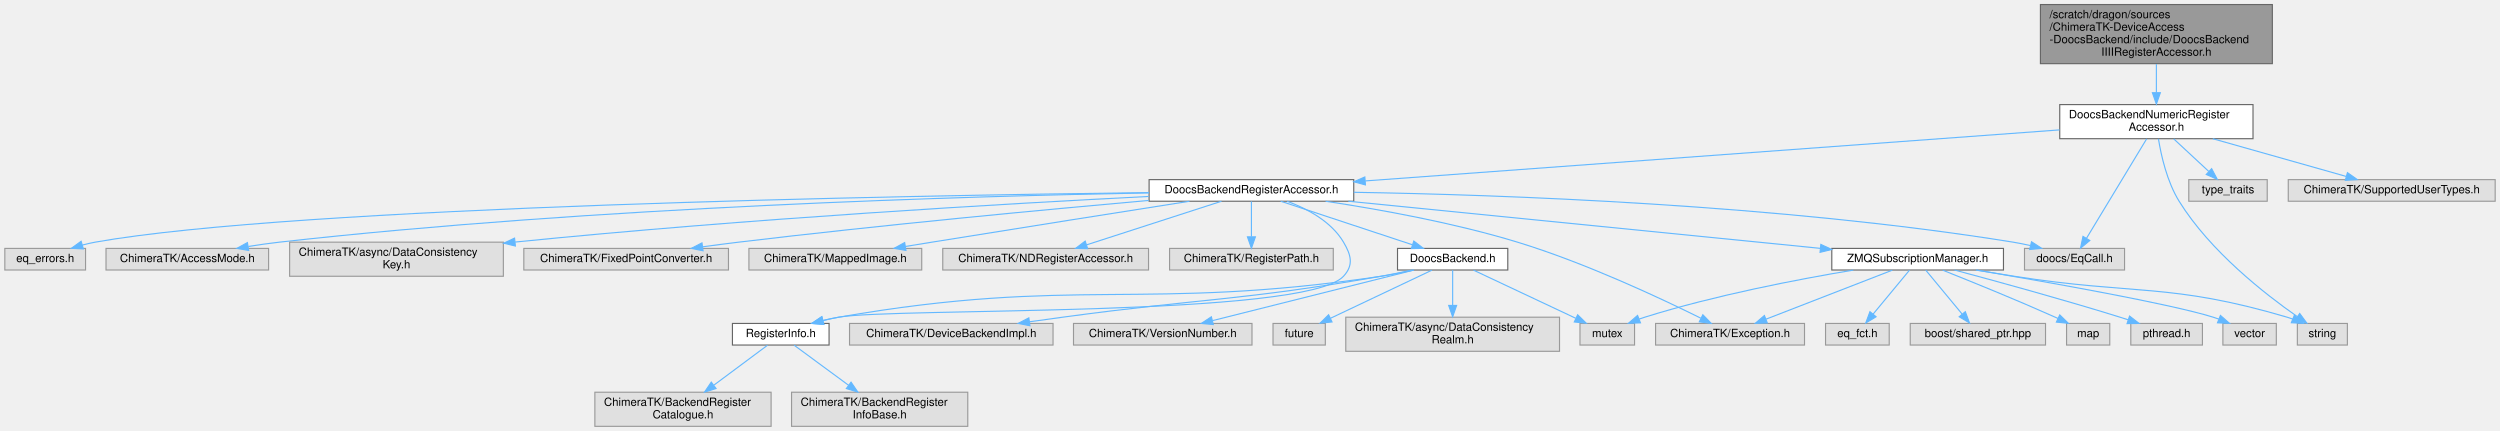
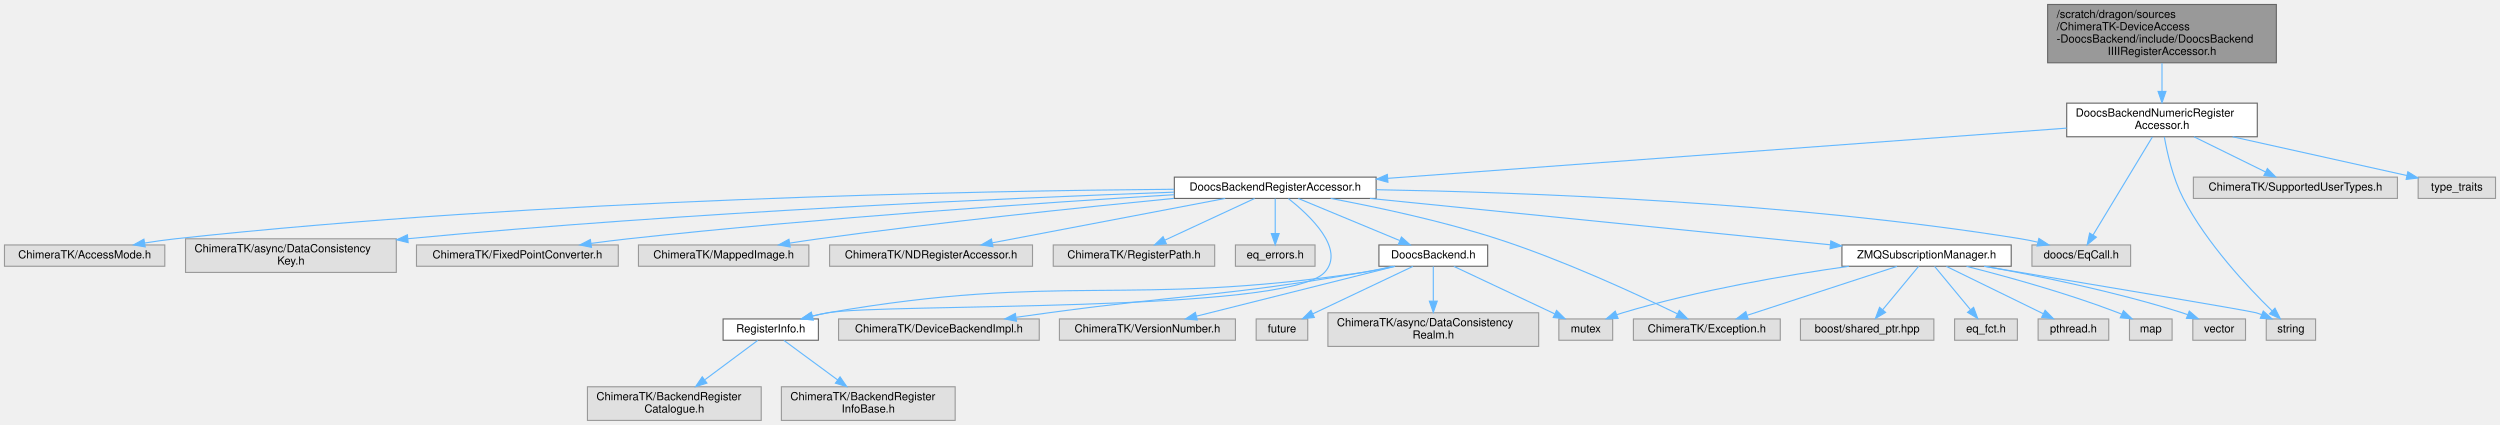
- <svg xmlns="http://www.w3.org/2000/svg" xmlns:xlink="http://www.w3.org/1999/xlink" width="2199pt" height="379pt" viewBox="0.00 0.00 2198.50 379.00">
+ <svg xmlns="http://www.w3.org/2000/svg" xmlns:xlink="http://www.w3.org/1999/xlink" width="2230pt" height="379pt" viewBox="0.00 0.00 2230.00 379.00">
  <g id="graph0" class="graph" transform="scale(1 1) rotate(0) translate(4 375)">
    <g id="Node000001" class="node">
      <g id="a_Node000001">
        <a xlink:title=" ">
-           <polygon fill="#999999" stroke="#666666" points="1994.5,-371 1790.5,-371 1790.5,-319 1994.5,-319 1994.5,-371" />
-           <text text-anchor="start" x="1798.5" y="-359" font-family="Helvetica,sans-Serif" font-size="10.00">/scratch/dragon/sources</text>
-           <text text-anchor="start" x="1798.5" y="-348" font-family="Helvetica,sans-Serif" font-size="10.00">/ChimeraTK-DeviceAccess</text>
-           <text text-anchor="start" x="1798.5" y="-337" font-family="Helvetica,sans-Serif" font-size="10.00">-DoocsBackend/include/DoocsBackend</text>
-           <text text-anchor="middle" x="1892.5" y="-326" font-family="Helvetica,sans-Serif" font-size="10.00">IIIIRegisterAccessor.h</text>
+           <polygon fill="#999999" stroke="#666666" points="2026.5,-371 1822.5,-371 1822.5,-319 2026.5,-319 2026.5,-371" />
+           <text text-anchor="start" x="1830.5" y="-359" font-family="Helvetica,sans-Serif" font-size="10.00">/scratch/dragon/sources</text>
+           <text text-anchor="start" x="1830.5" y="-348" font-family="Helvetica,sans-Serif" font-size="10.00">/ChimeraTK-DeviceAccess</text>
+           <text text-anchor="start" x="1830.5" y="-337" font-family="Helvetica,sans-Serif" font-size="10.00">-DoocsBackend/include/DoocsBackend</text>
+           <text text-anchor="middle" x="1924.5" y="-326" font-family="Helvetica,sans-Serif" font-size="10.00">IIIIRegisterAccessor.h</text>
        </a>
      </g>
    </g>
    <g id="Node000002" class="node">
      <g id="a_Node000002">
        <a xlink:href="_doocs_backend_numeric_register_accessor_8h.html" target="_top" xlink:title=" ">
-           <polygon fill="white" stroke="#666666" points="1977.5,-283 1807.5,-283 1807.5,-253 1977.5,-253 1977.5,-283" />
-           <text text-anchor="start" x="1815.5" y="-271" font-family="Helvetica,sans-Serif" font-size="10.00">DoocsBackendNumericRegister</text>
-           <text text-anchor="middle" x="1892.5" y="-260" font-family="Helvetica,sans-Serif" font-size="10.00">Accessor.h</text>
+           <polygon fill="white" stroke="#666666" points="2009.5,-283 1839.5,-283 1839.5,-253 2009.5,-253 2009.5,-283" />
+           <text text-anchor="start" x="1847.5" y="-271" font-family="Helvetica,sans-Serif" font-size="10.00">DoocsBackendNumericRegister</text>
+           <text text-anchor="middle" x="1924.5" y="-260" font-family="Helvetica,sans-Serif" font-size="10.00">Accessor.h</text>
        </a>
      </g>
    </g>
    <g id="edge1_Node000001_Node000002" class="edge">
      <g id="a_edge1_Node000001_Node000002">
        <a xlink:title=" ">
-           <path fill="none" stroke="#63b8ff" d="M1892.5,-318.61C1892.5,-310.54 1892.5,-301.64 1892.5,-293.63" />
-           <polygon fill="#63b8ff" stroke="#63b8ff" points="1896,-293.43 1892.5,-283.43 1889,-293.43 1896,-293.43" />
+           <path fill="none" stroke="#63b8ff" d="M1924.5,-318.61C1924.5,-310.54 1924.5,-301.64 1924.5,-293.63" />
+           <polygon fill="#63b8ff" stroke="#63b8ff" points="1928,-293.43 1924.5,-283.43 1921,-293.43 1928,-293.43" />
        </a>
      </g>
    </g>
    <g id="Node000003" class="node">
      <g id="a_Node000003">
        <a xlink:href="_doocs_backend_register_accessor_8h.html" target="_top" xlink:title=" ">
-           <polygon fill="white" stroke="#666666" points="1186.5,-217 1006.5,-217 1006.5,-198 1186.5,-198 1186.5,-217" />
-           <text text-anchor="middle" x="1096.5" y="-205" font-family="Helvetica,sans-Serif" font-size="10.00">DoocsBackendRegisterAccessor.h</text>
+           <polygon fill="white" stroke="#666666" points="1223.5,-217 1043.5,-217 1043.5,-198 1223.5,-198 1223.5,-217" />
+           <text text-anchor="middle" x="1133.5" y="-205" font-family="Helvetica,sans-Serif" font-size="10.00">DoocsBackendRegisterAccessor.h</text>
        </a>
      </g>
    </g>
    <g id="edge2_Node000002_Node000003" class="edge">
      <g id="a_edge2_Node000002_Node000003">
        <a xlink:title=" ">
-           <path fill="none" stroke="#63b8ff" d="M1807.31,-260.74C1659.16,-249.85 1354.8,-227.48 1196.74,-215.87" />
-           <polygon fill="#63b8ff" stroke="#63b8ff" points="1196.77,-212.36 1186.54,-215.12 1196.26,-219.34 1196.77,-212.36" />
+           <path fill="none" stroke="#63b8ff" d="M1839.47,-260.71C1692.37,-249.83 1391.1,-227.55 1233.93,-215.93" />
+           <polygon fill="#63b8ff" stroke="#63b8ff" points="1234.02,-212.42 1223.79,-215.18 1233.51,-219.41 1234.02,-212.42" />
        </a>
      </g>
    </g>
    <g id="Node000019" class="node">
      <g id="a_Node000019">
        <a xlink:title=" ">
-           <polygon fill="#e0e0e0" stroke="#999999" points="2060.5,-90.5 2016.5,-90.5 2016.5,-71.5 2060.5,-71.5 2060.5,-90.5" />
-           <text text-anchor="middle" x="2038.5" y="-78.5" font-family="Helvetica,sans-Serif" font-size="10.00">string</text>
-         </a>
-       </g>
-     </g>
-     <g id="edge34_Node000002_Node000019" class="edge">
-       <g id="a_edge34_Node000002_Node000019">
-         <a xlink:title=" ">
-           <path fill="none" stroke="#63b8ff" d="M1894.31,-252.87C1896.68,-238.25 1901.86,-215.18 1912.5,-198 1939.76,-153.97 1988.24,-116.17 2016.46,-96.49" />
-           <polygon fill="#63b8ff" stroke="#63b8ff" points="2018.57,-99.28 2024.85,-90.75 2014.62,-93.5 2018.57,-99.28" />
-         </a>
-       </g>
-     </g>
-     <g id="Node000021" class="node">
-       <g id="a_Node000021">
-         <a xlink:title=" ">
-           <polygon fill="#e0e0e0" stroke="#999999" points="1864.5,-156.5 1776.5,-156.5 1776.5,-137.5 1864.5,-137.5 1864.5,-156.5" />
-           <text text-anchor="middle" x="1820.5" y="-144.5" font-family="Helvetica,sans-Serif" font-size="10.00">doocs/EqCall.h</text>
-         </a>
-       </g>
-     </g>
-     <g id="edge31_Node000002_Node000021" class="edge">
-       <g id="a_edge31_Node000002_Node000021">
-         <a xlink:title=" ">
-           <path fill="none" stroke="#63b8ff" d="M1883.96,-252.88C1870.73,-231.02 1845.33,-189.04 1831,-165.36" />
-           <polygon fill="#63b8ff" stroke="#63b8ff" points="1833.94,-163.46 1825.77,-156.71 1827.95,-167.08 1833.94,-163.46" />
+           <polygon fill="#e0e0e0" stroke="#999999" points="2061.5,-90.5 2017.5,-90.5 2017.5,-71.5 2061.5,-71.5 2061.5,-90.5" />
+           <text text-anchor="middle" x="2039.5" y="-78.5" font-family="Helvetica,sans-Serif" font-size="10.00">string</text>
+         </a>
+       </g>
+     </g>
+     <g id="edge33_Node000002_Node000019" class="edge">
+       <g id="a_edge33_Node000002_Node000019">
+         <a xlink:title=" ">
+           <path fill="none" stroke="#63b8ff" d="M1926.59,-252.88C1929.13,-238.46 1934.26,-215.74 1943.5,-198 1964.48,-157.7 2001.22,-118.66 2022.65,-97.74" />
+           <polygon fill="#63b8ff" stroke="#63b8ff" points="2025.26,-100.09 2030.05,-90.64 2020.41,-95.04 2025.26,-100.09" />
+         </a>
+       </g>
+     </g>
+     <g id="Node000027" class="node">
+       <g id="a_Node000027">
+         <a xlink:title=" ">
+           <polygon fill="#e0e0e0" stroke="#999999" points="1896.5,-156.5 1808.5,-156.5 1808.5,-137.5 1896.5,-137.5 1896.5,-156.5" />
+           <text text-anchor="middle" x="1852.5" y="-144.5" font-family="Helvetica,sans-Serif" font-size="10.00">doocs/EqCall.h</text>
+         </a>
+       </g>
+     </g>
+     <g id="edge32_Node000002_Node000027" class="edge">
+       <g id="a_edge32_Node000002_Node000027">
+         <a xlink:title=" ">
+           <path fill="none" stroke="#63b8ff" d="M1915.96,-252.88C1902.73,-231.02 1877.33,-189.04 1863,-165.36" />
+           <polygon fill="#63b8ff" stroke="#63b8ff" points="1865.94,-163.46 1857.77,-156.71 1859.95,-167.08 1865.94,-163.46" />
        </a>
      </g>
    </g>
    <g id="Node000029" class="node">
      <g id="a_Node000029">
        <a xlink:title=" ">
-           <polygon fill="#e0e0e0" stroke="#999999" points="1990,-217 1921,-217 1921,-198 1990,-198 1990,-217" />
-           <text text-anchor="middle" x="1955.5" y="-205" font-family="Helvetica,sans-Serif" font-size="10.00">type_traits</text>
-         </a>
-       </g>
-     </g>
-     <g id="edge32_Node000002_Node000029" class="edge">
-       <g id="a_edge32_Node000002_Node000029">
-         <a xlink:title=" ">
-           <path fill="none" stroke="#63b8ff" d="M1907.75,-252.84C1917.08,-244.17 1929.03,-233.08 1938.65,-224.15" />
-           <polygon fill="#63b8ff" stroke="#63b8ff" points="1941.11,-226.64 1946.06,-217.27 1936.35,-221.51 1941.11,-226.64" />
+           <polygon fill="#e0e0e0" stroke="#999999" points="2134.5,-217 1952.5,-217 1952.5,-198 2134.5,-198 2134.5,-217" />
+           <text text-anchor="middle" x="2043.5" y="-205" font-family="Helvetica,sans-Serif" font-size="10.00">ChimeraTK/SupportedUserTypes.h</text>
+         </a>
+       </g>
+     </g>
+     <g id="edge31_Node000002_Node000029" class="edge">
+       <g id="a_edge31_Node000002_Node000029">
+         <a xlink:title=" ">
+           <path fill="none" stroke="#63b8ff" d="M1953,-252.99C1972.41,-243.45 1997.93,-230.9 2016.92,-221.57" />
+           <polygon fill="#63b8ff" stroke="#63b8ff" points="2018.5,-224.69 2025.93,-217.14 2015.41,-218.41 2018.5,-224.69" />
        </a>
      </g>
    </g>
    <g id="Node000030" class="node">
      <g id="a_Node000030">
        <a xlink:title=" ">
-           <polygon fill="#e0e0e0" stroke="#999999" points="2190.5,-217 2008.5,-217 2008.5,-198 2190.5,-198 2190.5,-217" />
-           <text text-anchor="middle" x="2099.5" y="-205" font-family="Helvetica,sans-Serif" font-size="10.00">ChimeraTK/SupportedUserTypes.h</text>
-         </a>
-       </g>
-     </g>
-     <g id="edge33_Node000002_Node000030" class="edge">
-       <g id="a_edge33_Node000002_Node000030">
-         <a xlink:title=" ">
-           <path fill="none" stroke="#63b8ff" d="M1942.08,-252.99C1977.96,-242.85 2025.83,-229.32 2059.33,-219.85" />
-           <polygon fill="#63b8ff" stroke="#63b8ff" points="2060.56,-223.14 2069.23,-217.05 2058.66,-216.41 2060.56,-223.14" />
+           <polygon fill="#e0e0e0" stroke="#999999" points="2222,-217 2153,-217 2153,-198 2222,-198 2222,-217" />
+           <text text-anchor="middle" x="2187.5" y="-205" font-family="Helvetica,sans-Serif" font-size="10.00">type_traits</text>
+         </a>
+       </g>
+     </g>
+     <g id="edge34_Node000002_Node000030" class="edge">
+       <g id="a_edge34_Node000002_Node000030">
+         <a xlink:title=" ">
+           <path fill="none" stroke="#63b8ff" d="M1987.5,-252.99C2035.47,-242.32 2100.32,-227.89 2143,-218.4" />
+           <polygon fill="#63b8ff" stroke="#63b8ff" points="2143.81,-221.8 2152.81,-216.22 2142.29,-214.97 2143.81,-221.8" />
        </a>
      </g>
    </g>
    <g id="Node000004" class="node">
      <g id="a_Node000004">
        <a xlink:href="_doocs_backend_8h.html" target="_top" xlink:title=" ">
-           <polygon fill="white" stroke="#666666" points="1322,-156.5 1225,-156.5 1225,-137.5 1322,-137.5 1322,-156.5" />
-           <text text-anchor="middle" x="1273.5" y="-144.5" font-family="Helvetica,sans-Serif" font-size="10.00">DoocsBackend.h</text>
+           <polygon fill="white" stroke="#666666" points="1323,-156.5 1226,-156.5 1226,-137.5 1323,-137.5 1323,-156.5" />
+           <text text-anchor="middle" x="1274.5" y="-144.5" font-family="Helvetica,sans-Serif" font-size="10.00">DoocsBackend.h</text>
        </a>
      </g>
    </g>
    <g id="edge3_Node000003_Node000004" class="edge">
      <g id="a_edge3_Node000003_Node000004">
        <a xlink:title=" ">
-           <path fill="none" stroke="#63b8ff" d="M1122.24,-197.99C1152.78,-187.9 1203.87,-171.01 1238.12,-159.69" />
-           <polygon fill="#63b8ff" stroke="#63b8ff" points="1239.34,-162.98 1247.73,-156.52 1237.14,-156.33 1239.34,-162.98" />
+           <path fill="none" stroke="#63b8ff" d="M1154,-197.99C1177.81,-188.12 1217.29,-171.73 1244.54,-160.43" />
+           <polygon fill="#63b8ff" stroke="#63b8ff" points="1246.08,-163.58 1253.97,-156.52 1243.39,-157.12 1246.08,-163.58" />
        </a>
      </g>
    </g>
    <g id="Node000005" class="node">
      <g id="a_Node000005">
        <a xlink:href="_register_info_8h.html" target="_top" xlink:title=" ">
-           <polygon fill="white" stroke="#666666" points="725,-90.5 640,-90.5 640,-71.5 725,-71.5 725,-90.5" />
-           <text text-anchor="middle" x="682.5" y="-78.5" font-family="Helvetica,sans-Serif" font-size="10.00">RegisterInfo.h</text>
+           <polygon fill="white" stroke="#666666" points="726,-90.5 641,-90.5 641,-71.5 726,-71.5 726,-90.5" />
+           <text text-anchor="middle" x="683.5" y="-78.5" font-family="Helvetica,sans-Serif" font-size="10.00">RegisterInfo.h</text>
        </a>
      </g>
    </g>
    <g id="edge12_Node000003_Node000005" class="edge">
      <g id="a_edge12_Node000003_Node000005">
        <a xlink:title=" ">
-           <path fill="none" stroke="#63b8ff" d="M1127.92,-197.97C1145.84,-191.32 1166.8,-180.09 1177.5,-162 1184.29,-150.52 1186.54,-141.8 1177.5,-132 1143.95,-95.61 782.24,-104.59 733.5,-96 729,-95.21 724.33,-94.2 719.72,-93.08" />
-           <polygon fill="#63b8ff" stroke="#63b8ff" points="720.37,-89.63 709.81,-90.51 718.61,-96.41 720.37,-89.63" />
+           <path fill="none" stroke="#63b8ff" d="M1145.22,-197.92C1163.94,-183.21 1196.64,-152.76 1177.5,-132 1144.02,-95.69 783.13,-104.57 734.5,-96 730,-95.21 725.33,-94.19 720.72,-93.08" />
+           <polygon fill="#63b8ff" stroke="#63b8ff" points="721.37,-89.63 710.81,-90.51 719.61,-96.41 721.37,-89.63" />
        </a>
      </g>
    </g>
    <g id="Node000013" class="node">
      <g id="a_Node000013">
        <a xlink:href="_z_m_q_subscription_manager_8h.html" target="_top" xlink:title=" ">
-           <polygon fill="white" stroke="#666666" points="1758,-156.5 1607,-156.5 1607,-137.5 1758,-137.5 1758,-156.5" />
-           <text text-anchor="middle" x="1682.5" y="-144.5" font-family="Helvetica,sans-Serif" font-size="10.00">ZMQSubscriptionManager.h</text>
+           <polygon fill="white" stroke="#666666" points="1790,-156.5 1639,-156.5 1639,-137.5 1790,-137.5 1790,-156.5" />
+           <text text-anchor="middle" x="1714.5" y="-144.5" font-family="Helvetica,sans-Serif" font-size="10.00">ZMQSubscriptionManager.h</text>
        </a>
      </g>
    </g>
    <g id="edge13_Node000003_Node000013" class="edge">
      <g id="a_edge13_Node000003_Node000013">
        <a xlink:title=" ">
-           <path fill="none" stroke="#63b8ff" d="M1181.71,-197.99C1292.68,-186.92 1485.58,-167.66 1596.79,-156.56" />
-           <polygon fill="#63b8ff" stroke="#63b8ff" points="1597.36,-160.02 1606.97,-155.54 1596.67,-153.05 1597.36,-160.02" />
+           <path fill="none" stroke="#63b8ff" d="M1217.98,-197.99C1327.7,-186.95 1518.2,-167.77 1628.61,-156.65" />
+           <polygon fill="#63b8ff" stroke="#63b8ff" points="1629.11,-160.12 1638.71,-155.63 1628.41,-153.15 1629.11,-160.12" />
+         </a>
+       </g>
+     </g>
+     <g id="Node000014" class="node">
+       <g id="a_Node000014">
+         <a xlink:title=" ">
+           <polygon fill="#e0e0e0" stroke="#999999" points="1584,-90.5 1453,-90.5 1453,-71.5 1584,-71.5 1584,-90.5" />
+           <text text-anchor="middle" x="1518.5" y="-78.5" font-family="Helvetica,sans-Serif" font-size="10.00">ChimeraTK/Exception.h</text>
+         </a>
+       </g>
+     </g>
+     <g id="edge24_Node000003_Node000014" class="edge">
+       <g id="a_edge24_Node000003_Node000014">
+         <a xlink:title=" ">
+           <path fill="none" stroke="#63b8ff" d="M1182.99,-197.99C1223.46,-190.41 1281.88,-178.04 1331.5,-162 1390.47,-142.94 1456.47,-112.41 1492.15,-95.1" />
+           <polygon fill="#63b8ff" stroke="#63b8ff" points="1493.93,-98.13 1501.38,-90.59 1490.86,-91.84 1493.93,-98.13" />
+         </a>
+       </g>
+     </g>
+     <g id="Node000021" class="node">
+       <g id="a_Node000021">
+         <a xlink:title=" ">
+           <polygon fill="#e0e0e0" stroke="#999999" points="143,-156.5 0,-156.5 0,-137.5 143,-137.5 143,-156.5" />
+           <text text-anchor="middle" x="71.5" y="-144.5" font-family="Helvetica,sans-Serif" font-size="10.00">ChimeraTK/AccessMode.h</text>
+         </a>
+       </g>
+     </g>
+     <g id="edge22_Node000003_Node000021" class="edge">
+       <g id="a_edge22_Node000003_Node000021">
+         <a xlink:title=" ">
+           <path fill="none" stroke="#63b8ff" d="M1043.27,-206.19C870.06,-204.77 479.19,-197.5 152.5,-162 143.64,-161.04 134.27,-159.71 125.18,-158.25" />
+           <polygon fill="#63b8ff" stroke="#63b8ff" points="125.52,-154.76 115.08,-156.57 124.36,-161.67 125.52,-154.76" />
+         </a>
+       </g>
+     </g>
+     <g id="Node000022" class="node">
+       <g id="a_Node000022">
+         <a xlink:title=" ">
+           <polygon fill="#e0e0e0" stroke="#999999" points="349.5,-162 161.5,-162 161.5,-132 349.5,-132 349.5,-162" />
+           <text text-anchor="start" x="169.5" y="-150" font-family="Helvetica,sans-Serif" font-size="10.00">ChimeraTK/async/DataConsistency</text>
+           <text text-anchor="middle" x="255.5" y="-139" font-family="Helvetica,sans-Serif" font-size="10.00">Key.h</text>
+         </a>
+       </g>
+     </g>
+     <g id="edge23_Node000003_Node000022" class="edge">
+       <g id="a_edge23_Node000003_Node000022">
+         <a xlink:title=" ">
+           <path fill="none" stroke="#63b8ff" d="M1043.24,-203.59C900.41,-198.49 613.36,-186.19 359.91,-162.08" />
+           <polygon fill="#63b8ff" stroke="#63b8ff" points="360.05,-158.58 349.77,-161.11 359.39,-165.55 360.05,-158.58" />
+         </a>
+       </g>
+     </g>
+     <g id="Node000023" class="node">
+       <g id="a_Node000023">
+         <a xlink:title=" ">
+           <polygon fill="#e0e0e0" stroke="#999999" points="547.5,-156.5 367.5,-156.5 367.5,-137.5 547.5,-137.5 547.5,-156.5" />
+           <text text-anchor="middle" x="457.5" y="-144.5" font-family="Helvetica,sans-Serif" font-size="10.00">ChimeraTK/FixedPointConverter.h</text>
+         </a>
+       </g>
+     </g>
+     <g id="edge25_Node000003_Node000023" class="edge">
+       <g id="a_edge25_Node000003_Node000023">
+         <a xlink:title=" ">
+           <path fill="none" stroke="#63b8ff" d="M1043.39,-201.33C929.7,-194.39 728.29,-180.75 556.5,-162 545.73,-160.82 534.33,-159.39 523.25,-157.89" />
+           <polygon fill="#63b8ff" stroke="#63b8ff" points="523.57,-154.4 513.18,-156.51 522.61,-161.34 523.57,-154.4" />
+         </a>
+       </g>
+     </g>
+     <g id="Node000024" class="node">
+       <g id="a_Node000024">
+         <a xlink:title=" ">
+           <polygon fill="#e0e0e0" stroke="#999999" points="717.5,-156.5 565.5,-156.5 565.5,-137.5 717.5,-137.5 717.5,-156.5" />
+           <text text-anchor="middle" x="641.5" y="-144.5" font-family="Helvetica,sans-Serif" font-size="10.00">ChimeraTK/MappedImage.h</text>
+         </a>
+       </g>
+     </g>
+     <g id="edge26_Node000003_Node000024" class="edge">
+       <g id="a_edge26_Node000003_Node000024">
+         <a xlink:title=" ">
+           <path fill="none" stroke="#63b8ff" d="M1043.2,-198.05C960.61,-189.98 835.13,-176.87 726.5,-162 718.09,-160.85 709.22,-159.52 700.52,-158.15" />
+           <polygon fill="#63b8ff" stroke="#63b8ff" points="700.85,-154.65 690.42,-156.52 699.74,-161.57 700.85,-154.65" />
+         </a>
+       </g>
+     </g>
+     <g id="Node000025" class="node">
+       <g id="a_Node000025">
+         <a xlink:title=" ">
+           <polygon fill="#e0e0e0" stroke="#999999" points="917,-156.5 736,-156.5 736,-137.5 917,-137.5 917,-156.5" />
+           <text text-anchor="middle" x="826.5" y="-144.5" font-family="Helvetica,sans-Serif" font-size="10.00">ChimeraTK/NDRegisterAccessor.h</text>
+         </a>
+       </g>
+     </g>
+     <g id="edge27_Node000003_Node000025" class="edge">
+       <g id="a_edge27_Node000003_Node000025">
+         <a xlink:title=" ">
+           <path fill="none" stroke="#63b8ff" d="M1088.86,-197.99C1033.84,-187.51 940.37,-169.7 881.12,-158.41" />
+           <polygon fill="#63b8ff" stroke="#63b8ff" points="881.67,-154.95 871.19,-156.52 880.36,-161.83 881.67,-154.95" />
+         </a>
+       </g>
+     </g>
+     <g id="Node000026" class="node">
+       <g id="a_Node000026">
+         <a xlink:title=" ">
+           <polygon fill="#e0e0e0" stroke="#999999" points="1079.5,-156.5 935.5,-156.5 935.5,-137.5 1079.5,-137.5 1079.5,-156.5" />
+           <text text-anchor="middle" x="1007.5" y="-144.5" font-family="Helvetica,sans-Serif" font-size="10.00">ChimeraTK/RegisterPath.h</text>
+         </a>
+       </g>
+     </g>
+     <g id="edge28_Node000003_Node000026" class="edge">
+       <g id="a_edge28_Node000003_Node000026">
+         <a xlink:title=" ">
+           <path fill="none" stroke="#63b8ff" d="M1115.18,-197.99C1094.09,-188.2 1059.24,-172.02 1034.92,-160.73" />
+           <polygon fill="#63b8ff" stroke="#63b8ff" points="1036.39,-157.55 1025.84,-156.52 1033.44,-163.9 1036.39,-157.55" />
+         </a>
+       </g>
+     </g>
+     <g id="edge29_Node000003_Node000027" class="edge">
+       <g id="a_edge29_Node000003_Node000027">
+         <a xlink:title=" ">
+           <path fill="none" stroke="#63b8ff" d="M1223.65,-205.79C1352.08,-203.58 1594.75,-194.93 1798.5,-162 1803.38,-161.21 1808.46,-160.18 1813.47,-159.03" />
+           <polygon fill="#63b8ff" stroke="#63b8ff" points="1814.68,-162.34 1823.57,-156.56 1813.02,-155.54 1814.68,-162.34" />
+         </a>
+       </g>
+     </g>
+     <g id="Node000028" class="node">
+       <g id="a_Node000028">
+         <a xlink:title=" ">
+           <polygon fill="#e0e0e0" stroke="#999999" points="1169,-156.5 1098,-156.5 1098,-137.5 1169,-137.5 1169,-156.5" />
+           <text text-anchor="middle" x="1133.5" y="-144.5" font-family="Helvetica,sans-Serif" font-size="10.00">eq_errors.h</text>
+         </a>
+       </g>
+     </g>
+     <g id="edge30_Node000003_Node000028" class="edge">
+       <g id="a_edge30_Node000003_Node000028">
+         <a xlink:title=" ">
+           <path fill="none" stroke="#63b8ff" d="M1133.5,-197.87C1133.5,-189.75 1133.5,-177.31 1133.5,-166.89" />
+           <polygon fill="#63b8ff" stroke="#63b8ff" points="1137,-166.67 1133.5,-156.67 1130,-166.67 1137,-166.67" />
+         </a>
+       </g>
+     </g>
+     <g id="edge4_Node000004_Node000005" class="edge">
+       <g id="a_edge4_Node000004_Node000005">
+         <a xlink:title=" ">
+           <path fill="none" stroke="#63b8ff" d="M1240.33,-137.47C1231.03,-135.41 1220.92,-133.39 1211.5,-132 1001.19,-100.86 943.98,-132.31 734.5,-96 730,-95.22 725.33,-94.22 720.71,-93.1" />
+           <polygon fill="#63b8ff" stroke="#63b8ff" points="721.37,-89.66 710.81,-90.54 719.61,-96.43 721.37,-89.66" />
+         </a>
+       </g>
+     </g>
+     <g id="Node000008" class="node">
+       <g id="a_Node000008">
+         <a xlink:title=" ">
+           <polygon fill="#e0e0e0" stroke="#999999" points="1368.5,-96 1180.5,-96 1180.5,-66 1368.5,-66 1368.5,-96" />
+           <text text-anchor="start" x="1188.5" y="-84" font-family="Helvetica,sans-Serif" font-size="10.00">ChimeraTK/async/DataConsistency</text>
+           <text text-anchor="middle" x="1274.5" y="-73" font-family="Helvetica,sans-Serif" font-size="10.00">Realm.h</text>
+         </a>
+       </g>
+     </g>
+     <g id="edge7_Node000004_Node000008" class="edge">
+       <g id="a_edge7_Node000004_Node000008">
+         <a xlink:title=" ">
+           <path fill="none" stroke="#63b8ff" d="M1274.5,-137.37C1274.5,-129.49 1274.5,-117.45 1274.5,-106.6" />
+           <polygon fill="#63b8ff" stroke="#63b8ff" points="1278,-106.36 1274.5,-96.36 1271,-106.36 1278,-106.36" />
+         </a>
+       </g>
+     </g>
+     <g id="Node000009" class="node">
+       <g id="a_Node000009">
+         <a xlink:title=" ">
+           <polygon fill="#e0e0e0" stroke="#999999" points="923,-90.5 744,-90.5 744,-71.5 923,-71.5 923,-90.5" />
+           <text text-anchor="middle" x="833.5" y="-78.5" font-family="Helvetica,sans-Serif" font-size="10.00">ChimeraTK/DeviceBackendImpl.h</text>
+         </a>
+       </g>
+     </g>
+     <g id="edge8_Node000004_Node000009" class="edge">
+       <g id="a_edge8_Node000004_Node000009">
+         <a xlink:title=" ">
+           <path fill="none" stroke="#63b8ff" d="M1238.63,-137.44C1229.79,-135.49 1220.33,-133.55 1211.5,-132 1087.91,-110.37 1055.83,-112.87 931.5,-96 922.08,-94.72 912.16,-93.34 902.39,-91.97" />
+           <polygon fill="#63b8ff" stroke="#63b8ff" points="902.69,-88.47 892.3,-90.54 901.71,-95.4 902.69,-88.47" />
+         </a>
+       </g>
+     </g>
+     <g id="Node000010" class="node">
+       <g id="a_Node000010">
+         <a xlink:title=" ">
+           <polygon fill="#e0e0e0" stroke="#999999" points="1098,-90.5 941,-90.5 941,-71.5 1098,-71.5 1098,-90.5" />
+           <text text-anchor="middle" x="1019.5" y="-78.5" font-family="Helvetica,sans-Serif" font-size="10.00">ChimeraTK/VersionNumber.h</text>
+         </a>
+       </g>
+     </g>
+     <g id="edge9_Node000004_Node000010" class="edge">
+       <g id="a_edge9_Node000004_Node000010">
+         <a xlink:title=" ">
+           <path fill="none" stroke="#63b8ff" d="M1240.37,-137.44C1194.67,-125.96 1113.52,-105.6 1063.33,-93" />
+           <polygon fill="#63b8ff" stroke="#63b8ff" points="1063.98,-89.55 1053.42,-90.51 1062.27,-96.34 1063.98,-89.55" />
+         </a>
+       </g>
+     </g>
+     <g id="Node000011" class="node">
+       <g id="a_Node000011">
+         <a xlink:title=" ">
+           <polygon fill="#e0e0e0" stroke="#999999" points="1162.5,-90.5 1116.5,-90.5 1116.5,-71.5 1162.5,-71.5 1162.5,-90.5" />
+           <text text-anchor="middle" x="1139.5" y="-78.5" font-family="Helvetica,sans-Serif" font-size="10.00">future</text>
+         </a>
+       </g>
+     </g>
+     <g id="edge10_Node000004_Node000011" class="edge">
+       <g id="a_edge10_Node000004_Node000011">
+         <a xlink:title=" ">
+           <path fill="none" stroke="#63b8ff" d="M1256.29,-137.37C1233.35,-126.49 1193.69,-107.69 1167.03,-95.05" />
+           <polygon fill="#63b8ff" stroke="#63b8ff" points="1168.38,-91.82 1157.85,-90.7 1165.39,-98.15 1168.38,-91.82" />
+         </a>
+       </g>
+     </g>
+     <g id="Node000012" class="node">
+       <g id="a_Node000012">
+         <a xlink:title=" ">
+           <polygon fill="#e0e0e0" stroke="#999999" points="1434.5,-90.5 1386.5,-90.5 1386.5,-71.5 1434.5,-71.5 1434.5,-90.5" />
+           <text text-anchor="middle" x="1410.5" y="-78.5" font-family="Helvetica,sans-Serif" font-size="10.00">mutex</text>
+         </a>
+       </g>
+     </g>
+     <g id="edge11_Node000004_Node000012" class="edge">
+       <g id="a_edge11_Node000004_Node000012">
+         <a xlink:title=" ">
+           <path fill="none" stroke="#63b8ff" d="M1292.84,-137.37C1315.96,-126.49 1355.91,-107.69 1382.77,-95.05" />
+           <polygon fill="#63b8ff" stroke="#63b8ff" points="1384.46,-98.12 1392.01,-90.7 1381.48,-91.79 1384.46,-98.12" />
+         </a>
+       </g>
+     </g>
+     <g id="Node000006" class="node">
+       <g id="a_Node000006">
+         <a xlink:title=" ">
+           <polygon fill="#e0e0e0" stroke="#999999" points="675,-30 520,-30 520,0 675,0 675,-30" />
+           <text text-anchor="start" x="528" y="-18" font-family="Helvetica,sans-Serif" font-size="10.00">ChimeraTK/BackendRegister</text>
+           <text text-anchor="middle" x="597.5" y="-7" font-family="Helvetica,sans-Serif" font-size="10.00">Catalogue.h</text>
+         </a>
+       </g>
+     </g>
+     <g id="edge5_Node000005_Node000006" class="edge">
+       <g id="a_edge5_Node000005_Node000006">
+         <a xlink:title=" ">
+           <path fill="none" stroke="#63b8ff" d="M671.9,-71.37C659.91,-62.44 640.75,-48.19 624.88,-36.38" />
+           <polygon fill="#63b8ff" stroke="#63b8ff" points="626.58,-33.28 616.47,-30.12 622.4,-38.89 626.58,-33.28" />
+         </a>
+       </g>
+     </g>
+     <g id="Node000007" class="node">
+       <g id="a_Node000007">
+         <a xlink:title=" ">
+           <polygon fill="#e0e0e0" stroke="#999999" points="848,-30 693,-30 693,0 848,0 848,-30" />
+           <text text-anchor="start" x="701" y="-18" font-family="Helvetica,sans-Serif" font-size="10.00">ChimeraTK/BackendRegister</text>
+           <text text-anchor="middle" x="770.5" y="-7" font-family="Helvetica,sans-Serif" font-size="10.00">InfoBase.h</text>
+         </a>
+       </g>
+     </g>
+     <g id="edge6_Node000005_Node000007" class="edge">
+       <g id="a_edge6_Node000005_Node000007">
+         <a xlink:title=" ">
+           <path fill="none" stroke="#63b8ff" d="M695.23,-71.37C707.48,-62.36 727.1,-47.92 743.25,-36.05" />
+           <polygon fill="#63b8ff" stroke="#63b8ff" points="745.33,-38.86 751.31,-30.12 741.18,-33.22 745.33,-38.86" />
+         </a>
+       </g>
+     </g>
+     <g id="edge19_Node000013_Node000012" class="edge">
+       <g id="a_edge19_Node000013_Node000012">
+         <a xlink:title=" ">
+           <path fill="none" stroke="#63b8ff" d="M1645.3,-137.49C1589.94,-129.67 1510.74,-116.2 1443.5,-96 1441.82,-95.5 1440.11,-94.93 1438.4,-94.33" />
+           <polygon fill="#63b8ff" stroke="#63b8ff" points="1439.33,-90.94 1428.74,-90.58 1436.79,-97.46 1439.33,-90.94" />
+         </a>
+       </g>
+     </g>
+     <g id="edge14_Node000013_Node000014" class="edge">
+       <g id="a_edge14_Node000013_Node000014">
+         <a xlink:title=" ">
+           <path fill="none" stroke="#63b8ff" d="M1688.07,-137.37C1653.63,-126.12 1593.28,-106.42 1554.63,-93.8" />
+           <polygon fill="#63b8ff" stroke="#63b8ff" points="1555.42,-90.37 1544.83,-90.6 1553.25,-97.03 1555.42,-90.37" />
        </a>
      </g>
    </g>
    <g id="Node000015" class="node">
      <g id="a_Node000015">
        <a xlink:title=" ">
-           <polygon fill="#e0e0e0" stroke="#999999" points="1583,-90.5 1452,-90.5 1452,-71.5 1583,-71.5 1583,-90.5" />
-           <text text-anchor="middle" x="1517.5" y="-78.5" font-family="Helvetica,sans-Serif" font-size="10.00">ChimeraTK/Exception.h</text>
-         </a>
-       </g>
-     </g>
-     <g id="edge26_Node000003_Node000015" class="edge">
-       <g id="a_edge26_Node000003_Node000015">
-         <a xlink:title=" ">
-           <path fill="none" stroke="#63b8ff" d="M1161.72,-197.97C1209.18,-190.83 1274.63,-179.04 1330.5,-162 1390.08,-143.82 1456.35,-112.71 1491.79,-95.12" />
-           <polygon fill="#63b8ff" stroke="#63b8ff" points="1493.57,-98.14 1500.94,-90.54 1490.43,-91.89 1493.57,-98.14" />
-         </a>
-       </g>
-     </g>
-     <g id="edge22_Node000003_Node000021" class="edge">
-       <g id="a_edge22_Node000003_Node000021">
-         <a xlink:title=" ">
-           <path fill="none" stroke="#63b8ff" d="M1186.51,-205.86C1315.69,-203.73 1560.78,-195.2 1766.5,-162 1771.38,-161.21 1776.47,-160.18 1781.47,-159.04" />
-           <polygon fill="#63b8ff" stroke="#63b8ff" points="1782.68,-162.34 1791.57,-156.57 1781.02,-155.54 1782.68,-162.34" />
-         </a>
-       </g>
-     </g>
-     <g id="Node000022" class="node">
-       <g id="a_Node000022">
-         <a xlink:title=" ">
-           <polygon fill="#e0e0e0" stroke="#999999" points="71,-156.5 0,-156.5 0,-137.5 71,-137.5 71,-156.5" />
-           <text text-anchor="middle" x="35.5" y="-144.5" font-family="Helvetica,sans-Serif" font-size="10.00">eq_errors.h</text>
-         </a>
-       </g>
-     </g>
-     <g id="edge23_Node000003_Node000022" class="edge">
-       <g id="a_edge23_Node000003_Node000022">
-         <a xlink:title=" ">
-           <path fill="none" stroke="#63b8ff" d="M1006.49,-205.6C792.12,-202.98 256.11,-193.39 79.5,-162 75.81,-161.34 72,-160.46 68.24,-159.46" />
-           <polygon fill="#63b8ff" stroke="#63b8ff" points="69.09,-156.06 58.5,-156.58 67.1,-162.77 69.09,-156.06" />
-         </a>
-       </g>
-     </g>
-     <g id="Node000023" class="node">
-       <g id="a_Node000023">
-         <a xlink:title=" ">
-           <polygon fill="#e0e0e0" stroke="#999999" points="232,-156.5 89,-156.5 89,-137.5 232,-137.5 232,-156.5" />
-           <text text-anchor="middle" x="160.5" y="-144.5" font-family="Helvetica,sans-Serif" font-size="10.00">ChimeraTK/AccessMode.h</text>
-         </a>
-       </g>
-     </g>
-     <g id="edge24_Node000003_Node000023" class="edge">
-       <g id="a_edge24_Node000003_Node000023">
-         <a xlink:title=" ">
-           <path fill="none" stroke="#63b8ff" d="M1006.35,-205.33C850.14,-202.53 519.2,-193.11 241.5,-162 232.64,-161.01 223.28,-159.66 214.19,-158.2" />
-           <polygon fill="#63b8ff" stroke="#63b8ff" points="214.52,-154.71 204.08,-156.51 213.37,-161.61 214.52,-154.71" />
-         </a>
-       </g>
-     </g>
-     <g id="Node000024" class="node">
-       <g id="a_Node000024">
-         <a xlink:title=" ">
-           <polygon fill="#e0e0e0" stroke="#999999" points="438.5,-162 250.5,-162 250.5,-132 438.5,-132 438.5,-162" />
-           <text text-anchor="start" x="258.5" y="-150" font-family="Helvetica,sans-Serif" font-size="10.00">ChimeraTK/async/DataConsistency</text>
-           <text text-anchor="middle" x="344.5" y="-139" font-family="Helvetica,sans-Serif" font-size="10.00">Key.h</text>
-         </a>
-       </g>
-     </g>
-     <g id="edge25_Node000003_Node000024" class="edge">
-       <g id="a_edge25_Node000003_Node000024">
-         <a xlink:title=" ">
-           <path fill="none" stroke="#63b8ff" d="M1006.31,-202.22C882.84,-195.93 654.03,-182.76 448.83,-162.09" />
-           <polygon fill="#63b8ff" stroke="#63b8ff" points="449.07,-158.6 438.77,-161.07 448.36,-165.56 449.07,-158.6" />
-         </a>
-       </g>
-     </g>
-     <g id="Node000025" class="node">
-       <g id="a_Node000025">
-         <a xlink:title=" ">
-           <polygon fill="#e0e0e0" stroke="#999999" points="636.5,-156.5 456.5,-156.5 456.5,-137.5 636.5,-137.5 636.5,-156.5" />
-           <text text-anchor="middle" x="546.5" y="-144.5" font-family="Helvetica,sans-Serif" font-size="10.00">ChimeraTK/FixedPointConverter.h</text>
-         </a>
-       </g>
-     </g>
-     <g id="edge27_Node000003_Node000025" class="edge">
-       <g id="a_edge27_Node000003_Node000025">
-         <a xlink:title=" ">
-           <path fill="none" stroke="#63b8ff" d="M1006.1,-198.71C914.96,-190.59 770.29,-176.97 645.5,-162 635.25,-160.77 624.41,-159.36 613.82,-157.91" />
-           <polygon fill="#63b8ff" stroke="#63b8ff" points="614.16,-154.42 603.77,-156.52 613.2,-161.36 614.16,-154.42" />
-         </a>
-       </g>
-     </g>
-     <g id="Node000026" class="node">
-       <g id="a_Node000026">
-         <a xlink:title=" ">
-           <polygon fill="#e0e0e0" stroke="#999999" points="806.5,-156.5 654.5,-156.5 654.5,-137.5 806.5,-137.5 806.5,-156.5" />
-           <text text-anchor="middle" x="730.5" y="-144.5" font-family="Helvetica,sans-Serif" font-size="10.00">ChimeraTK/MappedImage.h</text>
-         </a>
-       </g>
-     </g>
-     <g id="edge28_Node000003_Node000026" class="edge">
-       <g id="a_edge28_Node000003_Node000026">
-         <a xlink:title=" ">
-           <path fill="none" stroke="#63b8ff" d="M1042.09,-197.99C985.47,-189.1 894.25,-174.72 815.5,-162 807.92,-160.78 799.97,-159.48 792.09,-158.19" />
-           <polygon fill="#63b8ff" stroke="#63b8ff" points="792.62,-154.73 782.18,-156.57 791.49,-161.64 792.62,-154.73" />
-         </a>
-       </g>
-     </g>
-     <g id="Node000027" class="node">
-       <g id="a_Node000027">
-         <a xlink:title=" ">
-           <polygon fill="#e0e0e0" stroke="#999999" points="1006,-156.5 825,-156.5 825,-137.5 1006,-137.5 1006,-156.5" />
-           <text text-anchor="middle" x="915.5" y="-144.5" font-family="Helvetica,sans-Serif" font-size="10.00">ChimeraTK/NDRegisterAccessor.h</text>
-         </a>
-       </g>
-     </g>
-     <g id="edge29_Node000003_Node000027" class="edge">
-       <g id="a_edge29_Node000003_Node000027">
-         <a xlink:title=" ">
-           <path fill="none" stroke="#63b8ff" d="M1070.18,-197.99C1038.95,-187.9 986.7,-171.01 951.68,-159.69" />
-           <polygon fill="#63b8ff" stroke="#63b8ff" points="952.44,-156.26 941.85,-156.52 950.29,-162.92 952.44,-156.26" />
-         </a>
-       </g>
-     </g>
-     <g id="Node000028" class="node">
-       <g id="a_Node000028">
-         <a xlink:title=" ">
-           <polygon fill="#e0e0e0" stroke="#999999" points="1168.5,-156.5 1024.5,-156.5 1024.5,-137.5 1168.5,-137.5 1168.5,-156.5" />
-           <text text-anchor="middle" x="1096.5" y="-144.5" font-family="Helvetica,sans-Serif" font-size="10.00">ChimeraTK/RegisterPath.h</text>
-         </a>
-       </g>
-     </g>
-     <g id="edge30_Node000003_Node000028" class="edge">
-       <g id="a_edge30_Node000003_Node000028">
-         <a xlink:title=" ">
-           <path fill="none" stroke="#63b8ff" d="M1096.5,-197.87C1096.5,-189.75 1096.5,-177.31 1096.5,-166.89" />
-           <polygon fill="#63b8ff" stroke="#63b8ff" points="1100,-166.67 1096.5,-156.67 1093,-166.67 1100,-166.67" />
-         </a>
-       </g>
-     </g>
-     <g id="edge4_Node000004_Node000005" class="edge">
-       <g id="a_edge4_Node000004_Node000005">
-         <a xlink:title=" ">
-           <path fill="none" stroke="#63b8ff" d="M1239.33,-137.47C1230.03,-135.41 1219.92,-133.39 1210.5,-132 1000.19,-100.86 942.98,-132.31 733.5,-96 729,-95.22 724.33,-94.22 719.71,-93.1" />
-           <polygon fill="#63b8ff" stroke="#63b8ff" points="720.37,-89.66 709.81,-90.54 718.61,-96.43 720.37,-89.66" />
-         </a>
-       </g>
-     </g>
-     <g id="Node000008" class="node">
-       <g id="a_Node000008">
-         <a xlink:title=" ">
-           <polygon fill="#e0e0e0" stroke="#999999" points="1367.5,-96 1179.5,-96 1179.5,-66 1367.5,-66 1367.5,-96" />
-           <text text-anchor="start" x="1187.5" y="-84" font-family="Helvetica,sans-Serif" font-size="10.00">ChimeraTK/async/DataConsistency</text>
-           <text text-anchor="middle" x="1273.5" y="-73" font-family="Helvetica,sans-Serif" font-size="10.00">Realm.h</text>
-         </a>
-       </g>
-     </g>
-     <g id="edge7_Node000004_Node000008" class="edge">
-       <g id="a_edge7_Node000004_Node000008">
-         <a xlink:title=" ">
-           <path fill="none" stroke="#63b8ff" d="M1273.5,-137.37C1273.5,-129.49 1273.5,-117.45 1273.5,-106.6" />
-           <polygon fill="#63b8ff" stroke="#63b8ff" points="1277,-106.36 1273.5,-96.36 1270,-106.36 1277,-106.36" />
-         </a>
-       </g>
-     </g>
-     <g id="Node000009" class="node">
-       <g id="a_Node000009">
-         <a xlink:title=" ">
-           <polygon fill="#e0e0e0" stroke="#999999" points="922,-90.5 743,-90.5 743,-71.5 922,-71.5 922,-90.5" />
-           <text text-anchor="middle" x="832.5" y="-78.5" font-family="Helvetica,sans-Serif" font-size="10.00">ChimeraTK/DeviceBackendImpl.h</text>
-         </a>
-       </g>
-     </g>
-     <g id="edge8_Node000004_Node000009" class="edge">
-       <g id="a_edge8_Node000004_Node000009">
-         <a xlink:title=" ">
-           <path fill="none" stroke="#63b8ff" d="M1237.63,-137.44C1228.79,-135.49 1219.33,-133.55 1210.5,-132 1086.91,-110.37 1054.83,-112.87 930.5,-96 921.08,-94.72 911.16,-93.34 901.39,-91.97" />
-           <polygon fill="#63b8ff" stroke="#63b8ff" points="901.69,-88.47 891.3,-90.54 900.71,-95.4 901.69,-88.47" />
-         </a>
-       </g>
-     </g>
-     <g id="Node000010" class="node">
-       <g id="a_Node000010">
-         <a xlink:title=" ">
-           <polygon fill="#e0e0e0" stroke="#999999" points="1097,-90.5 940,-90.5 940,-71.5 1097,-71.5 1097,-90.5" />
-           <text text-anchor="middle" x="1018.5" y="-78.5" font-family="Helvetica,sans-Serif" font-size="10.00">ChimeraTK/VersionNumber.h</text>
-         </a>
-       </g>
-     </g>
-     <g id="edge9_Node000004_Node000010" class="edge">
-       <g id="a_edge9_Node000004_Node000010">
-         <a xlink:title=" ">
-           <path fill="none" stroke="#63b8ff" d="M1239.37,-137.44C1193.67,-125.96 1112.52,-105.6 1062.33,-93" />
-           <polygon fill="#63b8ff" stroke="#63b8ff" points="1062.98,-89.55 1052.42,-90.51 1061.27,-96.34 1062.98,-89.55" />
-         </a>
-       </g>
-     </g>
-     <g id="Node000011" class="node">
-       <g id="a_Node000011">
-         <a xlink:title=" ">
-           <polygon fill="#e0e0e0" stroke="#999999" points="1161.5,-90.5 1115.5,-90.5 1115.5,-71.5 1161.5,-71.5 1161.5,-90.5" />
-           <text text-anchor="middle" x="1138.5" y="-78.5" font-family="Helvetica,sans-Serif" font-size="10.00">future</text>
-         </a>
-       </g>
-     </g>
-     <g id="edge10_Node000004_Node000011" class="edge">
-       <g id="a_edge10_Node000004_Node000011">
-         <a xlink:title=" ">
-           <path fill="none" stroke="#63b8ff" d="M1255.29,-137.37C1232.35,-126.49 1192.69,-107.69 1166.03,-95.05" />
-           <polygon fill="#63b8ff" stroke="#63b8ff" points="1167.38,-91.82 1156.85,-90.7 1164.39,-98.15 1167.38,-91.82" />
-         </a>
-       </g>
-     </g>
-     <g id="Node000012" class="node">
-       <g id="a_Node000012">
-         <a xlink:title=" ">
-           <polygon fill="#e0e0e0" stroke="#999999" points="1433.5,-90.5 1385.5,-90.5 1385.5,-71.5 1433.5,-71.5 1433.5,-90.5" />
-           <text text-anchor="middle" x="1409.5" y="-78.5" font-family="Helvetica,sans-Serif" font-size="10.00">mutex</text>
-         </a>
-       </g>
-     </g>
-     <g id="edge11_Node000004_Node000012" class="edge">
-       <g id="a_edge11_Node000004_Node000012">
-         <a xlink:title=" ">
-           <path fill="none" stroke="#63b8ff" d="M1291.84,-137.37C1314.96,-126.49 1354.91,-107.69 1381.77,-95.05" />
-           <polygon fill="#63b8ff" stroke="#63b8ff" points="1383.46,-98.12 1391.01,-90.7 1380.48,-91.79 1383.46,-98.12" />
-         </a>
-       </g>
-     </g>
-     <g id="Node000006" class="node">
-       <g id="a_Node000006">
-         <a xlink:title=" ">
-           <polygon fill="#e0e0e0" stroke="#999999" points="674,-30 519,-30 519,0 674,0 674,-30" />
-           <text text-anchor="start" x="527" y="-18" font-family="Helvetica,sans-Serif" font-size="10.00">ChimeraTK/BackendRegister</text>
-           <text text-anchor="middle" x="596.5" y="-7" font-family="Helvetica,sans-Serif" font-size="10.00">Catalogue.h</text>
-         </a>
-       </g>
-     </g>
-     <g id="edge5_Node000005_Node000006" class="edge">
-       <g id="a_edge5_Node000005_Node000006">
-         <a xlink:title=" ">
-           <path fill="none" stroke="#63b8ff" d="M670.9,-71.37C658.91,-62.44 639.75,-48.19 623.88,-36.38" />
-           <polygon fill="#63b8ff" stroke="#63b8ff" points="625.58,-33.28 615.47,-30.12 621.4,-38.89 625.58,-33.28" />
-         </a>
-       </g>
-     </g>
-     <g id="Node000007" class="node">
-       <g id="a_Node000007">
-         <a xlink:title=" ">
-           <polygon fill="#e0e0e0" stroke="#999999" points="847,-30 692,-30 692,0 847,0 847,-30" />
-           <text text-anchor="start" x="700" y="-18" font-family="Helvetica,sans-Serif" font-size="10.00">ChimeraTK/BackendRegister</text>
-           <text text-anchor="middle" x="769.5" y="-7" font-family="Helvetica,sans-Serif" font-size="10.00">InfoBase.h</text>
-         </a>
-       </g>
-     </g>
-     <g id="edge6_Node000005_Node000007" class="edge">
-       <g id="a_edge6_Node000005_Node000007">
-         <a xlink:title=" ">
-           <path fill="none" stroke="#63b8ff" d="M694.23,-71.37C706.48,-62.36 726.1,-47.92 742.25,-36.05" />
-           <polygon fill="#63b8ff" stroke="#63b8ff" points="744.33,-38.86 750.31,-30.12 740.18,-33.22 744.33,-38.86" />
-         </a>
-       </g>
-     </g>
-     <g id="edge18_Node000013_Node000012" class="edge">
-       <g id="a_edge18_Node000013_Node000012">
-         <a xlink:title=" ">
-           <path fill="none" stroke="#63b8ff" d="M1625.94,-137.43C1576.79,-129.23 1504.04,-115.26 1442.5,-96 1440.87,-95.49 1439.2,-94.93 1437.54,-94.33" />
-           <polygon fill="#63b8ff" stroke="#63b8ff" points="1438.7,-91.02 1428.11,-90.64 1436.15,-97.54 1438.7,-91.02" />
-         </a>
-       </g>
-     </g>
-     <g id="Node000014" class="node">
-       <g id="a_Node000014">
-         <a xlink:title=" ">
-           <polygon fill="#e0e0e0" stroke="#999999" points="1657.5,-90.5 1601.5,-90.5 1601.5,-71.5 1657.5,-71.5 1657.5,-90.5" />
-           <text text-anchor="middle" x="1629.5" y="-78.5" font-family="Helvetica,sans-Serif" font-size="10.00">eq_fct.h</text>
-         </a>
-       </g>
-     </g>
-     <g id="edge14_Node000013_Node000014" class="edge">
-       <g id="a_edge14_Node000013_Node000014">
-         <a xlink:title=" ">
-           <path fill="none" stroke="#63b8ff" d="M1675.35,-137.37C1667.18,-127.5 1653.61,-111.11 1643.34,-98.72" />
-           <polygon fill="#63b8ff" stroke="#63b8ff" points="1645.95,-96.37 1636.87,-90.91 1640.56,-100.84 1645.95,-96.37" />
+           <polygon fill="#e0e0e0" stroke="#999999" points="1721,-90.5 1602,-90.5 1602,-71.5 1721,-71.5 1721,-90.5" />
+           <text text-anchor="middle" x="1661.5" y="-78.5" font-family="Helvetica,sans-Serif" font-size="10.00">boost/shared_ptr.hpp</text>
        </a>
      </g>
    </g>
    <g id="edge15_Node000013_Node000015" class="edge">
      <g id="a_edge15_Node000013_Node000015">
        <a xlink:title=" ">
-           <path fill="none" stroke="#63b8ff" d="M1660.25,-137.37C1631.63,-126.27 1581.74,-106.92 1549.17,-94.28" />
-           <polygon fill="#63b8ff" stroke="#63b8ff" points="1550.25,-90.95 1539.66,-90.6 1547.72,-97.48 1550.25,-90.95" />
+           <path fill="none" stroke="#63b8ff" d="M1707.35,-137.37C1699.18,-127.5 1685.61,-111.11 1675.34,-98.72" />
+           <polygon fill="#63b8ff" stroke="#63b8ff" points="1677.95,-96.37 1668.87,-90.91 1672.56,-100.84 1677.95,-96.37" />
        </a>
      </g>
    </g>
    <g id="Node000016" class="node">
      <g id="a_Node000016">
        <a xlink:title=" ">
-           <polygon fill="#e0e0e0" stroke="#999999" points="1795,-90.5 1676,-90.5 1676,-71.5 1795,-71.5 1795,-90.5" />
-           <text text-anchor="middle" x="1735.5" y="-78.5" font-family="Helvetica,sans-Serif" font-size="10.00">boost/shared_ptr.hpp</text>
+           <polygon fill="#e0e0e0" stroke="#999999" points="1795.5,-90.5 1739.5,-90.5 1739.5,-71.5 1795.5,-71.5 1795.5,-90.5" />
+           <text text-anchor="middle" x="1767.5" y="-78.5" font-family="Helvetica,sans-Serif" font-size="10.00">eq_fct.h</text>
        </a>
      </g>
    </g>
    <g id="edge16_Node000013_Node000016" class="edge">
      <g id="a_edge16_Node000013_Node000016">
        <a xlink:title=" ">
-           <path fill="none" stroke="#63b8ff" d="M1689.65,-137.37C1697.82,-127.5 1711.39,-111.11 1721.66,-98.72" />
-           <polygon fill="#63b8ff" stroke="#63b8ff" points="1724.44,-100.84 1728.13,-90.91 1719.05,-96.37 1724.44,-100.84" />
+           <path fill="none" stroke="#63b8ff" d="M1721.65,-137.37C1729.82,-127.5 1743.39,-111.11 1753.66,-98.72" />
+           <polygon fill="#63b8ff" stroke="#63b8ff" points="1756.44,-100.84 1760.13,-90.91 1751.05,-96.37 1756.44,-100.84" />
        </a>
      </g>
    </g>
    <g id="Node000017" class="node">
      <g id="a_Node000017">
        <a xlink:title=" ">
-           <polygon fill="#e0e0e0" stroke="#999999" points="1851.5,-90.5 1813.5,-90.5 1813.5,-71.5 1851.5,-71.5 1851.5,-90.5" />
-           <text text-anchor="middle" x="1832.5" y="-78.5" font-family="Helvetica,sans-Serif" font-size="10.00">map</text>
+           <polygon fill="#e0e0e0" stroke="#999999" points="1877,-90.5 1814,-90.5 1814,-71.5 1877,-71.5 1877,-90.5" />
+           <text text-anchor="middle" x="1845.5" y="-78.5" font-family="Helvetica,sans-Serif" font-size="10.00">pthread.h</text>
        </a>
      </g>
    </g>
    <g id="edge17_Node000013_Node000017" class="edge">
      <g id="a_edge17_Node000013_Node000017">
        <a xlink:title=" ">
-           <path fill="none" stroke="#63b8ff" d="M1704.52,-137.35C1728.9,-127.66 1769.27,-111.32 1803.5,-96 1804.33,-95.63 1805.16,-95.25 1806.01,-94.87" />
-           <polygon fill="#63b8ff" stroke="#63b8ff" points="1807.53,-98.02 1815.09,-90.6 1804.55,-91.68 1807.53,-98.02" />
+           <path fill="none" stroke="#63b8ff" d="M1732.17,-137.37C1754.34,-126.54 1792.58,-107.85 1818.45,-95.22" />
+           <polygon fill="#63b8ff" stroke="#63b8ff" points="1820.25,-98.23 1827.69,-90.7 1817.17,-91.94 1820.25,-98.23" />
        </a>
      </g>
    </g>
    <g id="Node000018" class="node">
      <g id="a_Node000018">
        <a xlink:title=" ">
-           <polygon fill="#e0e0e0" stroke="#999999" points="1933,-90.5 1870,-90.5 1870,-71.5 1933,-71.5 1933,-90.5" />
-           <text text-anchor="middle" x="1901.5" y="-78.5" font-family="Helvetica,sans-Serif" font-size="10.00">pthread.h</text>
-         </a>
-       </g>
-     </g>
-     <g id="edge19_Node000013_Node000018" class="edge">
-       <g id="a_edge19_Node000013_Node000018">
-         <a xlink:title=" ">
-           <path fill="none" stroke="#63b8ff" d="M1714.81,-137.5C1750.6,-127.95 1809.93,-111.72 1860.5,-96 1862.8,-95.28 1865.17,-94.53 1867.55,-93.75" />
-           <polygon fill="#63b8ff" stroke="#63b8ff" points="1868.91,-96.99 1877.29,-90.51 1866.7,-90.35 1868.91,-96.99" />
+           <polygon fill="#e0e0e0" stroke="#999999" points="1933.5,-90.5 1895.5,-90.5 1895.5,-71.5 1933.5,-71.5 1933.5,-90.5" />
+           <text text-anchor="middle" x="1914.5" y="-78.5" font-family="Helvetica,sans-Serif" font-size="10.00">map</text>
+         </a>
+       </g>
+     </g>
+     <g id="edge18_Node000013_Node000018" class="edge">
+       <g id="a_edge18_Node000013_Node000018">
+         <a xlink:title=" ">
+           <path fill="none" stroke="#63b8ff" d="M1750.11,-137.42C1785.09,-128.57 1839.74,-113.6 1885.5,-96 1886.52,-95.61 1887.55,-95.2 1888.58,-94.77" />
+           <polygon fill="#63b8ff" stroke="#63b8ff" points="1890.14,-97.9 1897.84,-90.62 1887.28,-91.52 1890.14,-97.9" />
        </a>
      </g>
    </g>
    <g id="edge20_Node000013_Node000019" class="edge">
      <g id="a_edge20_Node000013_Node000019">
        <a xlink:title=" ">
-           <path fill="none" stroke="#63b8ff" d="M1733.72,-137.44C1744.85,-135.62 1756.57,-133.72 1767.5,-132 1874.05,-115.24 1904.04,-126.49 2007.5,-96 2009.14,-95.52 2010.8,-94.97 2012.46,-94.37" />
-           <polygon fill="#63b8ff" stroke="#63b8ff" points="2013.83,-97.59 2021.77,-90.57 2011.19,-91.11 2013.83,-97.59" />
+           <path fill="none" stroke="#63b8ff" d="M1765.8,-137.45C1848.51,-123.63 2002.71,-97.77 2008.5,-96 2010.13,-95.5 2011.79,-94.94 2013.45,-94.33" />
+           <polygon fill="#63b8ff" stroke="#63b8ff" points="2014.83,-97.55 2022.75,-90.51 2012.17,-91.07 2014.83,-97.55" />
        </a>
      </g>
    </g>
    <g id="Node000020" class="node">
      <g id="a_Node000020">
        <a xlink:title=" ">
-           <polygon fill="#e0e0e0" stroke="#999999" points="1998,-90.5 1951,-90.5 1951,-71.5 1998,-71.5 1998,-90.5" />
-           <text text-anchor="middle" x="1974.5" y="-78.5" font-family="Helvetica,sans-Serif" font-size="10.00">vector</text>
+           <polygon fill="#e0e0e0" stroke="#999999" points="1999,-90.5 1952,-90.5 1952,-71.5 1999,-71.5 1999,-90.5" />
+           <text text-anchor="middle" x="1975.5" y="-78.5" font-family="Helvetica,sans-Serif" font-size="10.00">vector</text>
        </a>
      </g>
    </g>
    <g id="edge21_Node000013_Node000020" class="edge">
      <g id="a_edge21_Node000013_Node000020">
        <a xlink:title=" ">
-           <path fill="none" stroke="#63b8ff" d="M1734.24,-137.45C1798.53,-126.59 1904.42,-107.83 1942.5,-96 1944.13,-95.49 1945.79,-94.93 1947.46,-94.32" />
-           <polygon fill="#63b8ff" stroke="#63b8ff" points="1948.85,-97.54 1956.83,-90.57 1946.24,-91.04 1948.85,-97.54" />
+           <path fill="none" stroke="#63b8ff" d="M1766.38,-137.46C1813.07,-129.1 1883.23,-114.89 1942.5,-96 1944.13,-95.48 1945.79,-94.91 1947.46,-94.31" />
+           <polygon fill="#63b8ff" stroke="#63b8ff" points="1948.85,-97.52 1956.88,-90.61 1946.29,-91.01 1948.85,-97.52" />
        </a>
      </g>
    </g>
  </g>
</svg>
